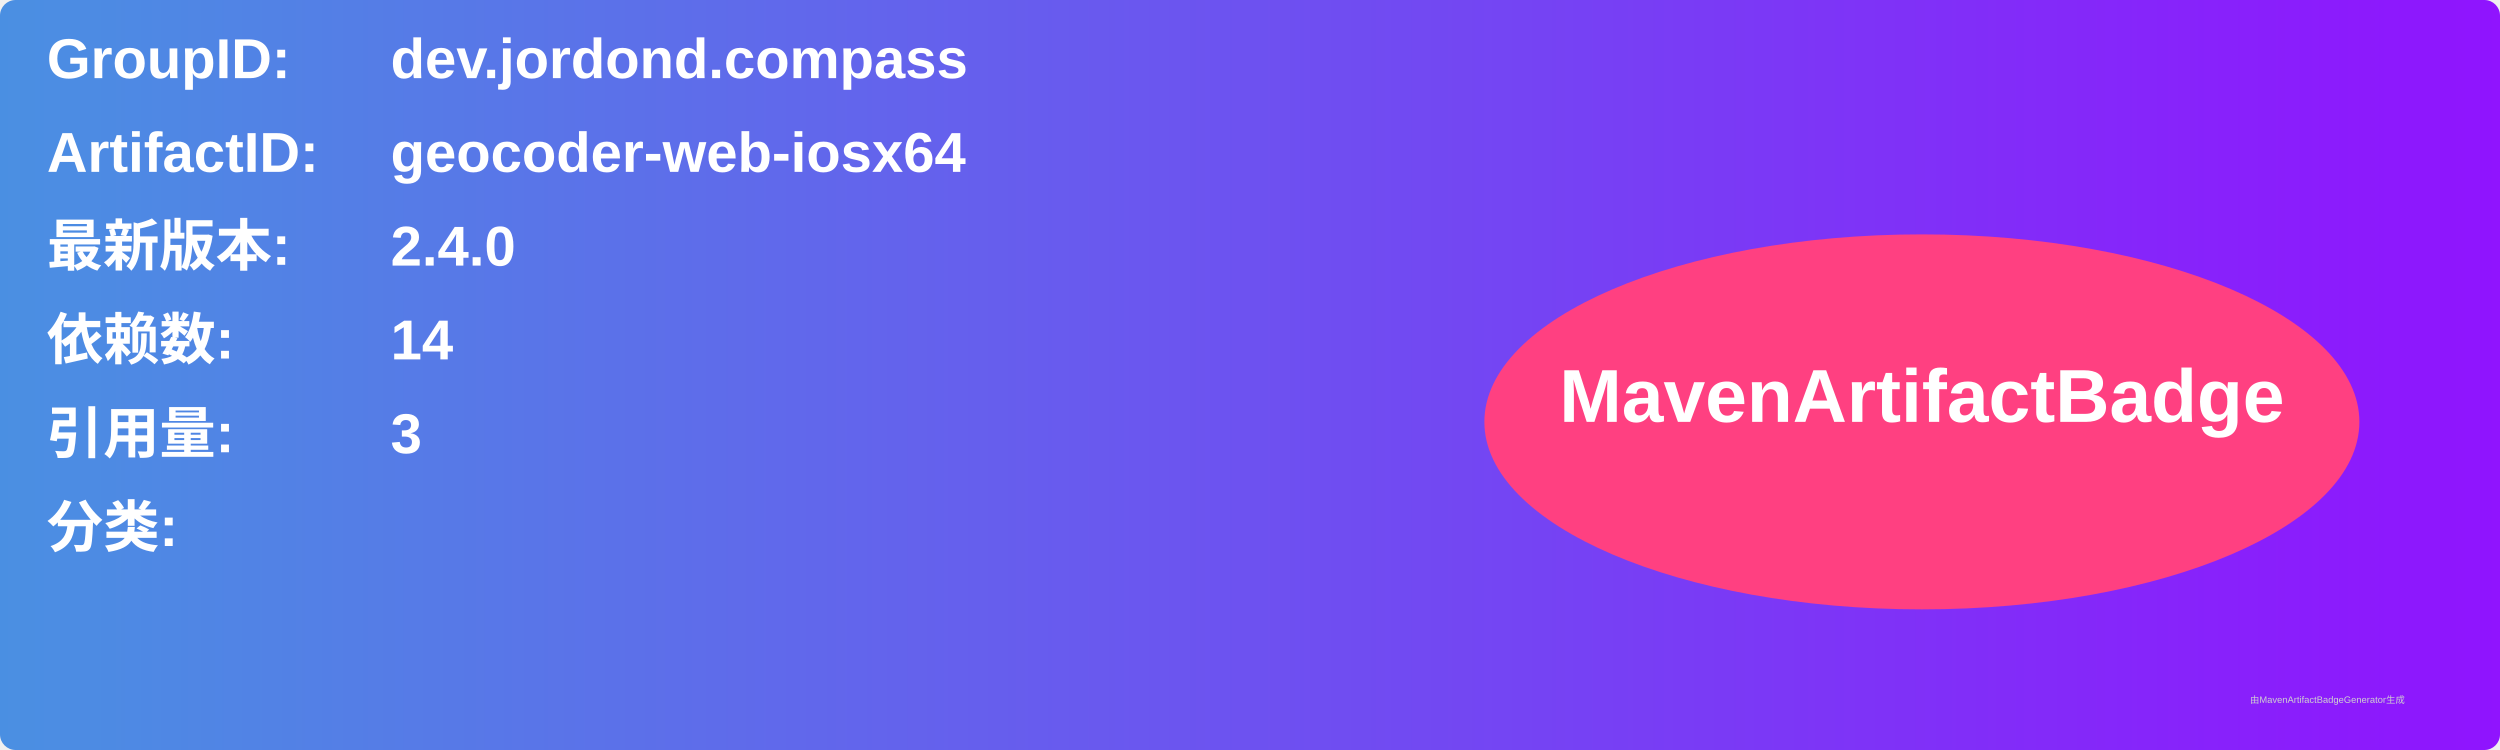
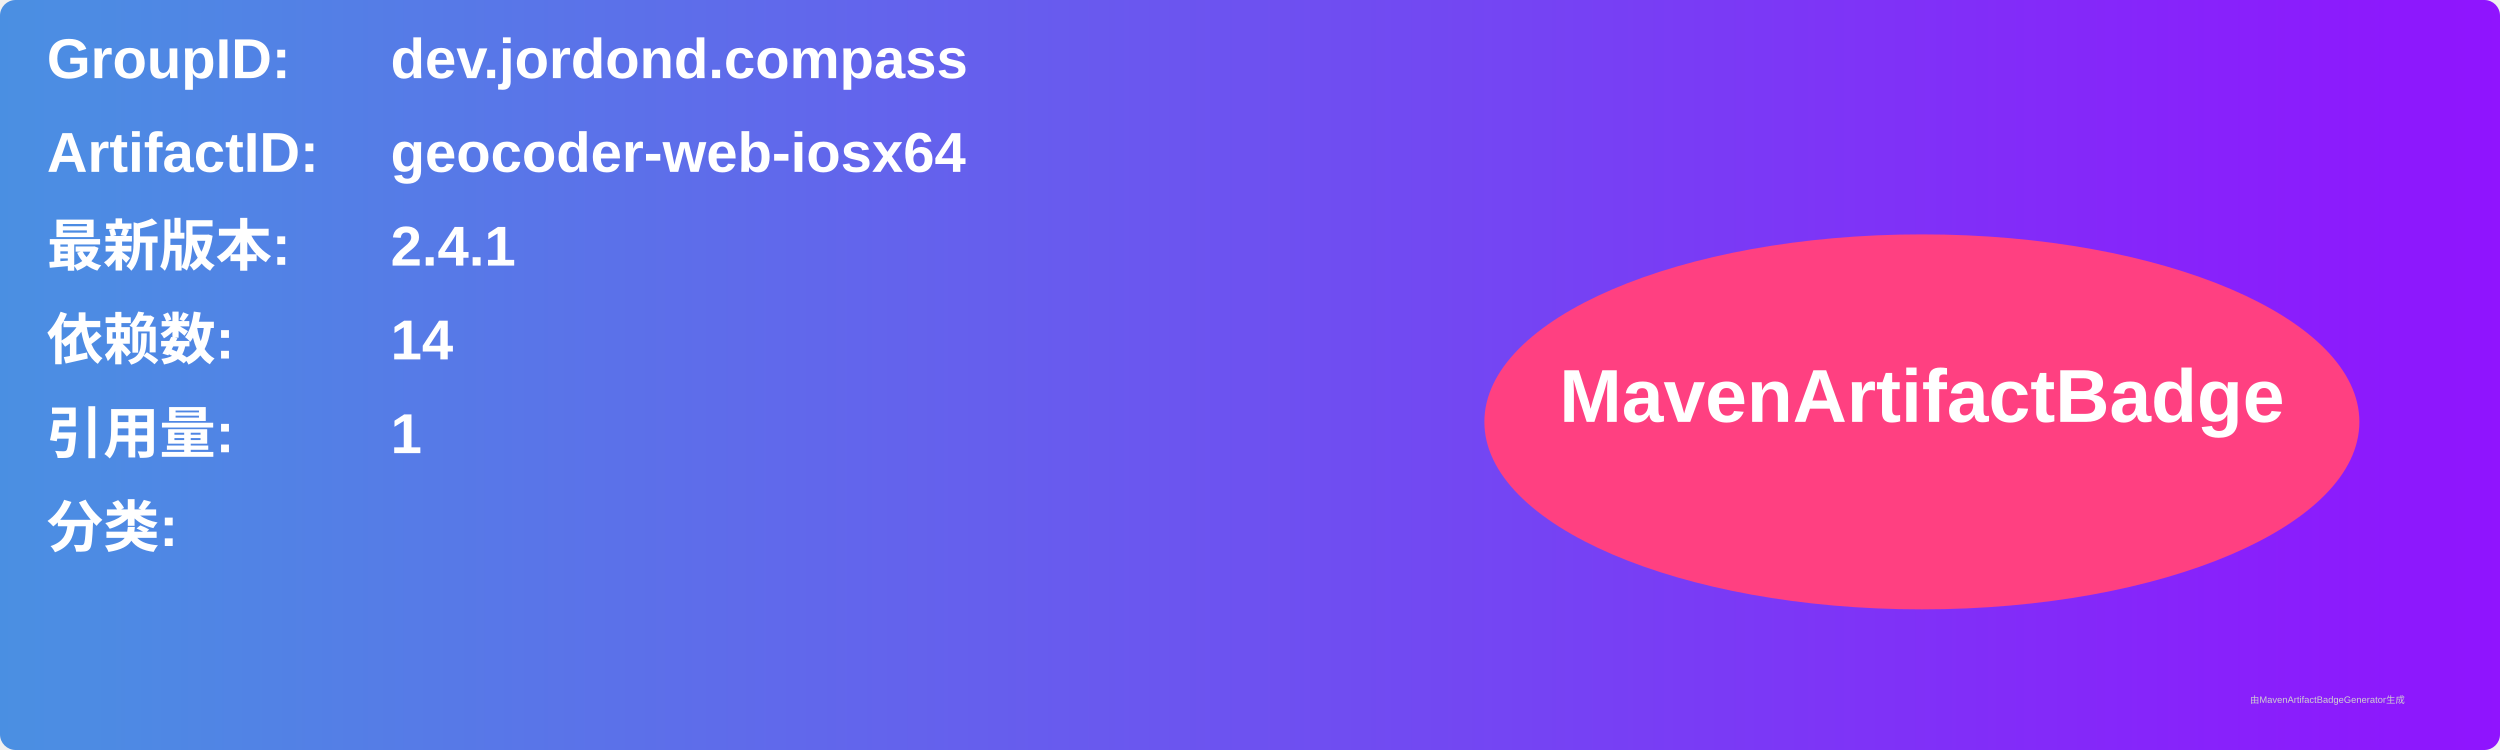
<svg xmlns="http://www.w3.org/2000/svg" width="800" height="240" viewBox="0 0 800 240">
  <linearGradient id="grad" x1="0%" y1="0%" x2="100%" y2="0%">
    <stop offset="0%" stop-color="#4a90e2" />
    <stop offset="100%" stop-color="#9013fe" />
  </linearGradient>
  <rect width="100%" height="100%" rx="5" ry="5" fill="url(#grad)" />
  <g transform="translate(15, 15)">
    <text x="0" y="10" font-family="Arial" font-size="18" fill="white" font-weight="bold" width="260">GroupID:</text>
    <text x="110" y="10" font-family="Arial" font-size="18" fill="white" font-weight="bold" width="460">dev.jordond.compass</text>
    <text x="0" y="40" font-family="Arial" font-size="18" fill="white" font-weight="bold" width="260">ArtifactID:</text>
    <text x="110" y="40" font-family="Arial" font-size="18" fill="white" font-weight="bold" width="460">geocoder-web-iosx64</text>
    <text x="0" y="70" font-family="Arial" font-size="18" fill="white" font-weight="bold">最新版本:</text>
    <text x="110" y="70" font-family="Arial" font-size="18" fill="white" font-weight="bold">
-       <tspan font-weight="bold">2.4.0</tspan>
+       <tspan font-weight="bold">2.4.1</tspan>
    </text>
    <text x="0" y="100" font-family="Arial" font-size="18" fill="white" font-weight="bold">依赖数: </text>
    <text x="110" y="100" font-family="Arial" font-size="18" fill="white">
      <tspan font-weight="bold">14</tspan>
    </text>
    <text x="0" y="130" font-family="Arial" font-size="18" fill="white" font-weight="bold">引用量: </text>
    <text x="110" y="130" font-family="Arial" font-size="18" fill="white">
-       <tspan font-weight="bold">3</tspan>
+       <tspan font-weight="bold">1</tspan>
    </text>
    <text x="0" y="160" font-family="Arial" font-size="18" fill="white" font-weight="bold">分类:</text>
    <text x="10" y="190" font-family="Arial" font-size="10" fill="white">
      <tspan font-weight="bold" />
    </text>
    <ellipse cx="600" cy="120" rx="140" ry="60" fill="#ff4081" />
    <text x="600" y="120" text-anchor="middle" font-family="Arial" font-size="24" fill="white" font-weight="bold">MavenArtifactBadge</text>
  </g>
  <text x="720" y="225" font-family="Arial" font-size="3" fill="#d0d0d0">由MavenArtifactBadgeGenerator生成</text>
</svg>
